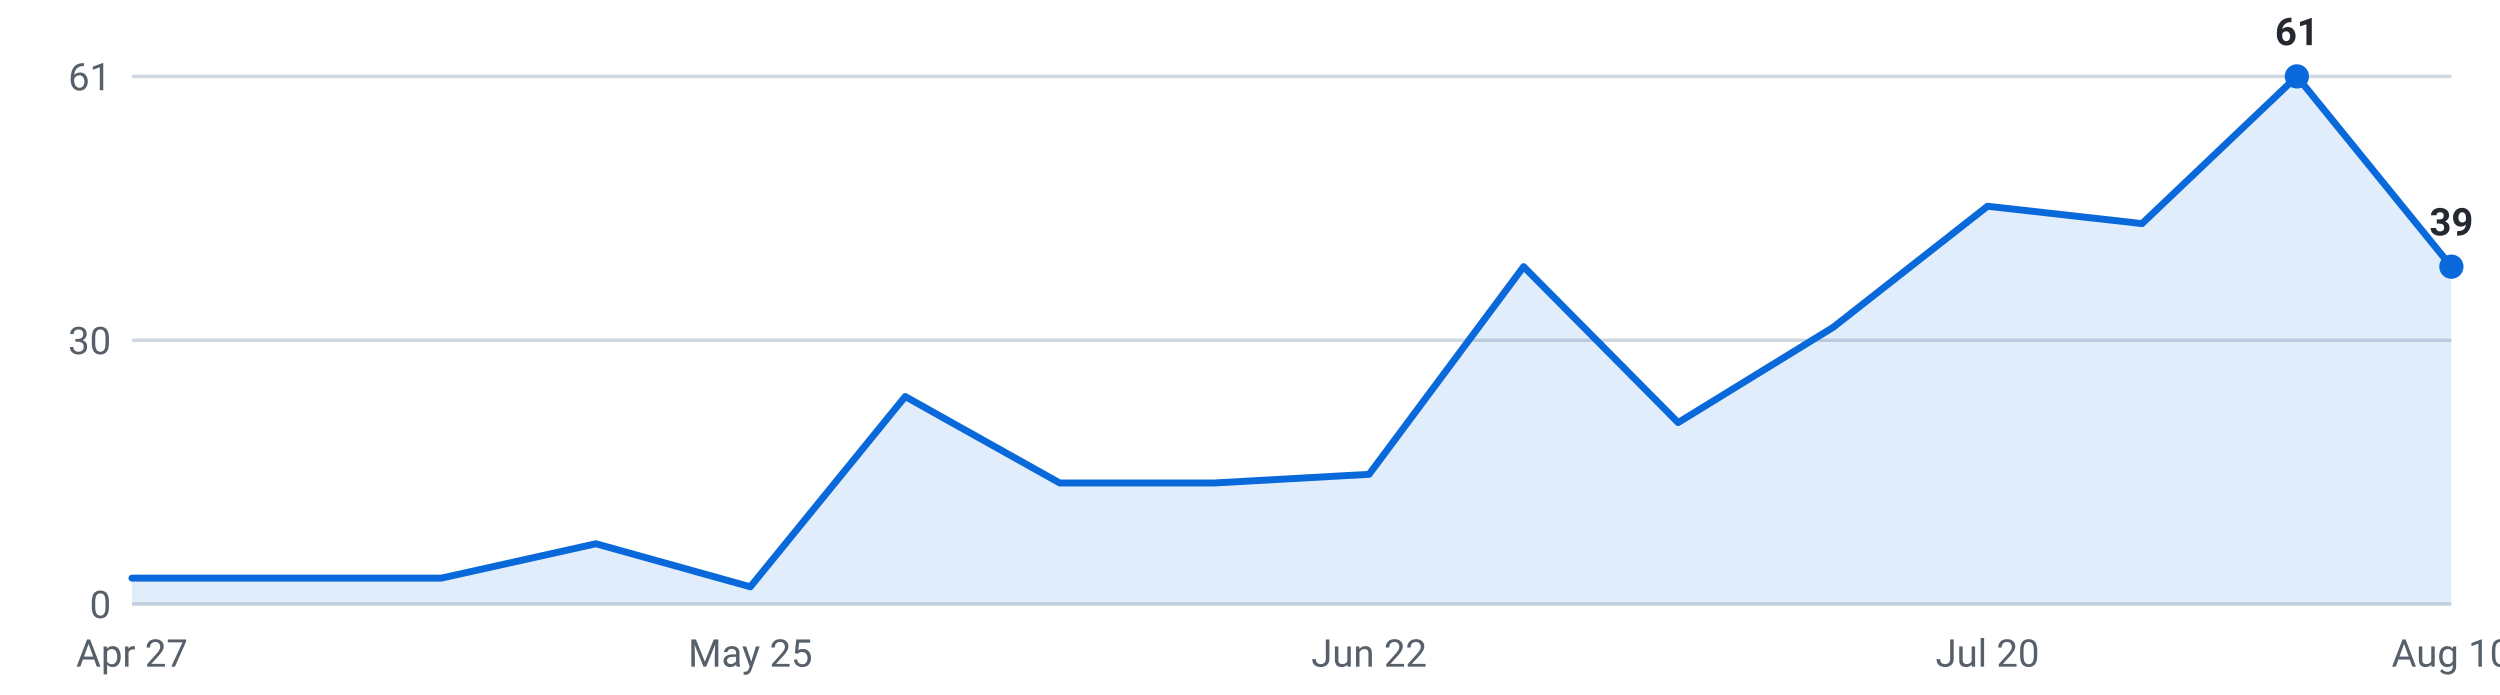
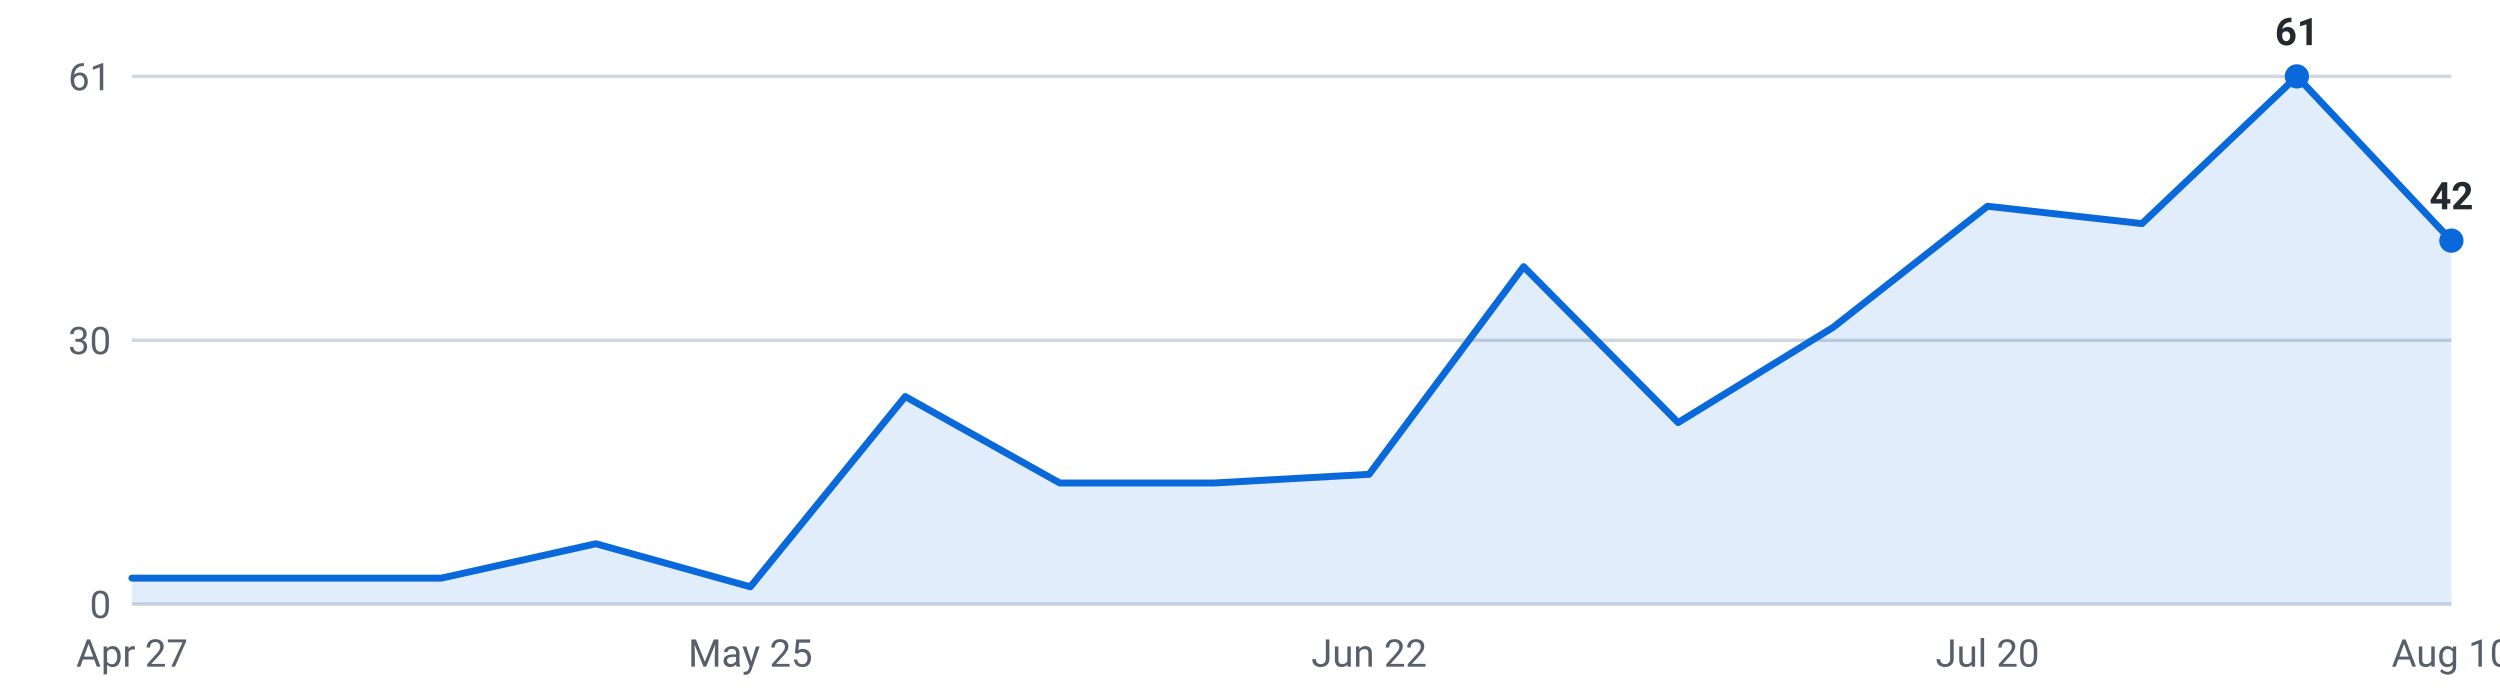
<svg xmlns="http://www.w3.org/2000/svg" viewBox="0 0 720 200" width="720" height="200" role="img" aria-label="Internships posted per week, last 16 weeks">
  <g font-family="-apple-system,Segoe UI,Roboto,sans-serif" font-size="11">
    <line x1="38" y1="174.0" x2="706" y2="174.0" stroke="#d0d7de" stroke-width="1" />
    <text x="32" y="178.0" text-anchor="end" fill="#57606a">0</text>
    <line x1="38" y1="98.0" x2="706" y2="98.0" stroke="#d0d7de" stroke-width="1" />
    <text x="32" y="102.0" text-anchor="end" fill="#57606a">30</text>
    <line x1="38" y1="22.0" x2="706" y2="22.0" stroke="#d0d7de" stroke-width="1" />
    <text x="32" y="26.0" text-anchor="end" fill="#57606a">61</text>
-     <path d="M38.0,174 L38.0,166.5 L82.5,166.5 L127.1,166.5 L171.6,156.6 L216.1,169.0 L260.7,114.2 L305.2,139.1 L349.7,139.1 L394.3,136.6 L438.8,76.8 L483.3,121.7 L527.9,94.3 L572.4,59.4 L616.9,64.4 L661.5,22.0 L706.0,76.8 L706.0,174 Z" fill="#0969da" fill-opacity="0.12" />
-     <polyline points="38.0,166.5 82.5,166.5 127.1,166.5 171.6,156.6 216.1,169.0 260.7,114.2 305.2,139.1 349.7,139.1 394.3,136.6 438.8,76.8 483.3,121.7 527.9,94.3 572.4,59.4 616.9,64.4 661.5,22.0 706.0,76.8" fill="none" stroke="#0969da" stroke-width="2" stroke-linejoin="round" stroke-linecap="round" />
+     <path d="M38.0,174 L38.0,166.5 L82.5,166.5 L127.1,166.5 L171.6,156.6 L216.1,169.0 L260.7,114.2 L305.2,139.1 L349.7,139.1 L394.3,136.6 L438.8,76.8 L483.3,121.7 L527.9,94.3 L572.4,59.4 L616.9,64.4 L661.5,22.0 L706.0,69.3 L706.0,174 Z" fill="#0969da" fill-opacity="0.12" />
+     <polyline points="38.0,166.5 82.5,166.5 127.1,166.5 171.6,156.6 216.1,169.0 260.7,114.2 305.2,139.1 349.7,139.1 394.3,136.6 438.8,76.8 483.3,121.7 527.9,94.3 572.4,59.4 616.9,64.4 661.5,22.0 706.0,69.3" fill="none" stroke="#0969da" stroke-width="2" stroke-linejoin="round" stroke-linecap="round" />
    <circle cx="661.5" cy="22.0" r="3.5" fill="#0969da" />
    <text x="661.5" y="13.0" text-anchor="middle" fill="#24292f" font-weight="600">61</text>
-     <circle cx="706.0" cy="76.8" r="3.5" fill="#0969da" />
-     <text x="706.0" y="67.8" text-anchor="middle" fill="#24292f" font-weight="600">39</text>
+     <circle cx="706.0" cy="69.3" r="3.5" fill="#0969da" />
+     <text x="706.0" y="60.3" text-anchor="middle" fill="#24292f" font-weight="600">42</text>
    <text x="38.0" y="192" text-anchor="middle" fill="#57606a">Apr 27</text>
    <text x="216.1" y="192" text-anchor="middle" fill="#57606a">May 25</text>
    <text x="394.3" y="192" text-anchor="middle" fill="#57606a">Jun 22</text>
    <text x="572.4" y="192" text-anchor="middle" fill="#57606a">Jul 20</text>
    <text x="706.0" y="192" text-anchor="middle" fill="#57606a">Aug 10</text>
  </g>
</svg>
